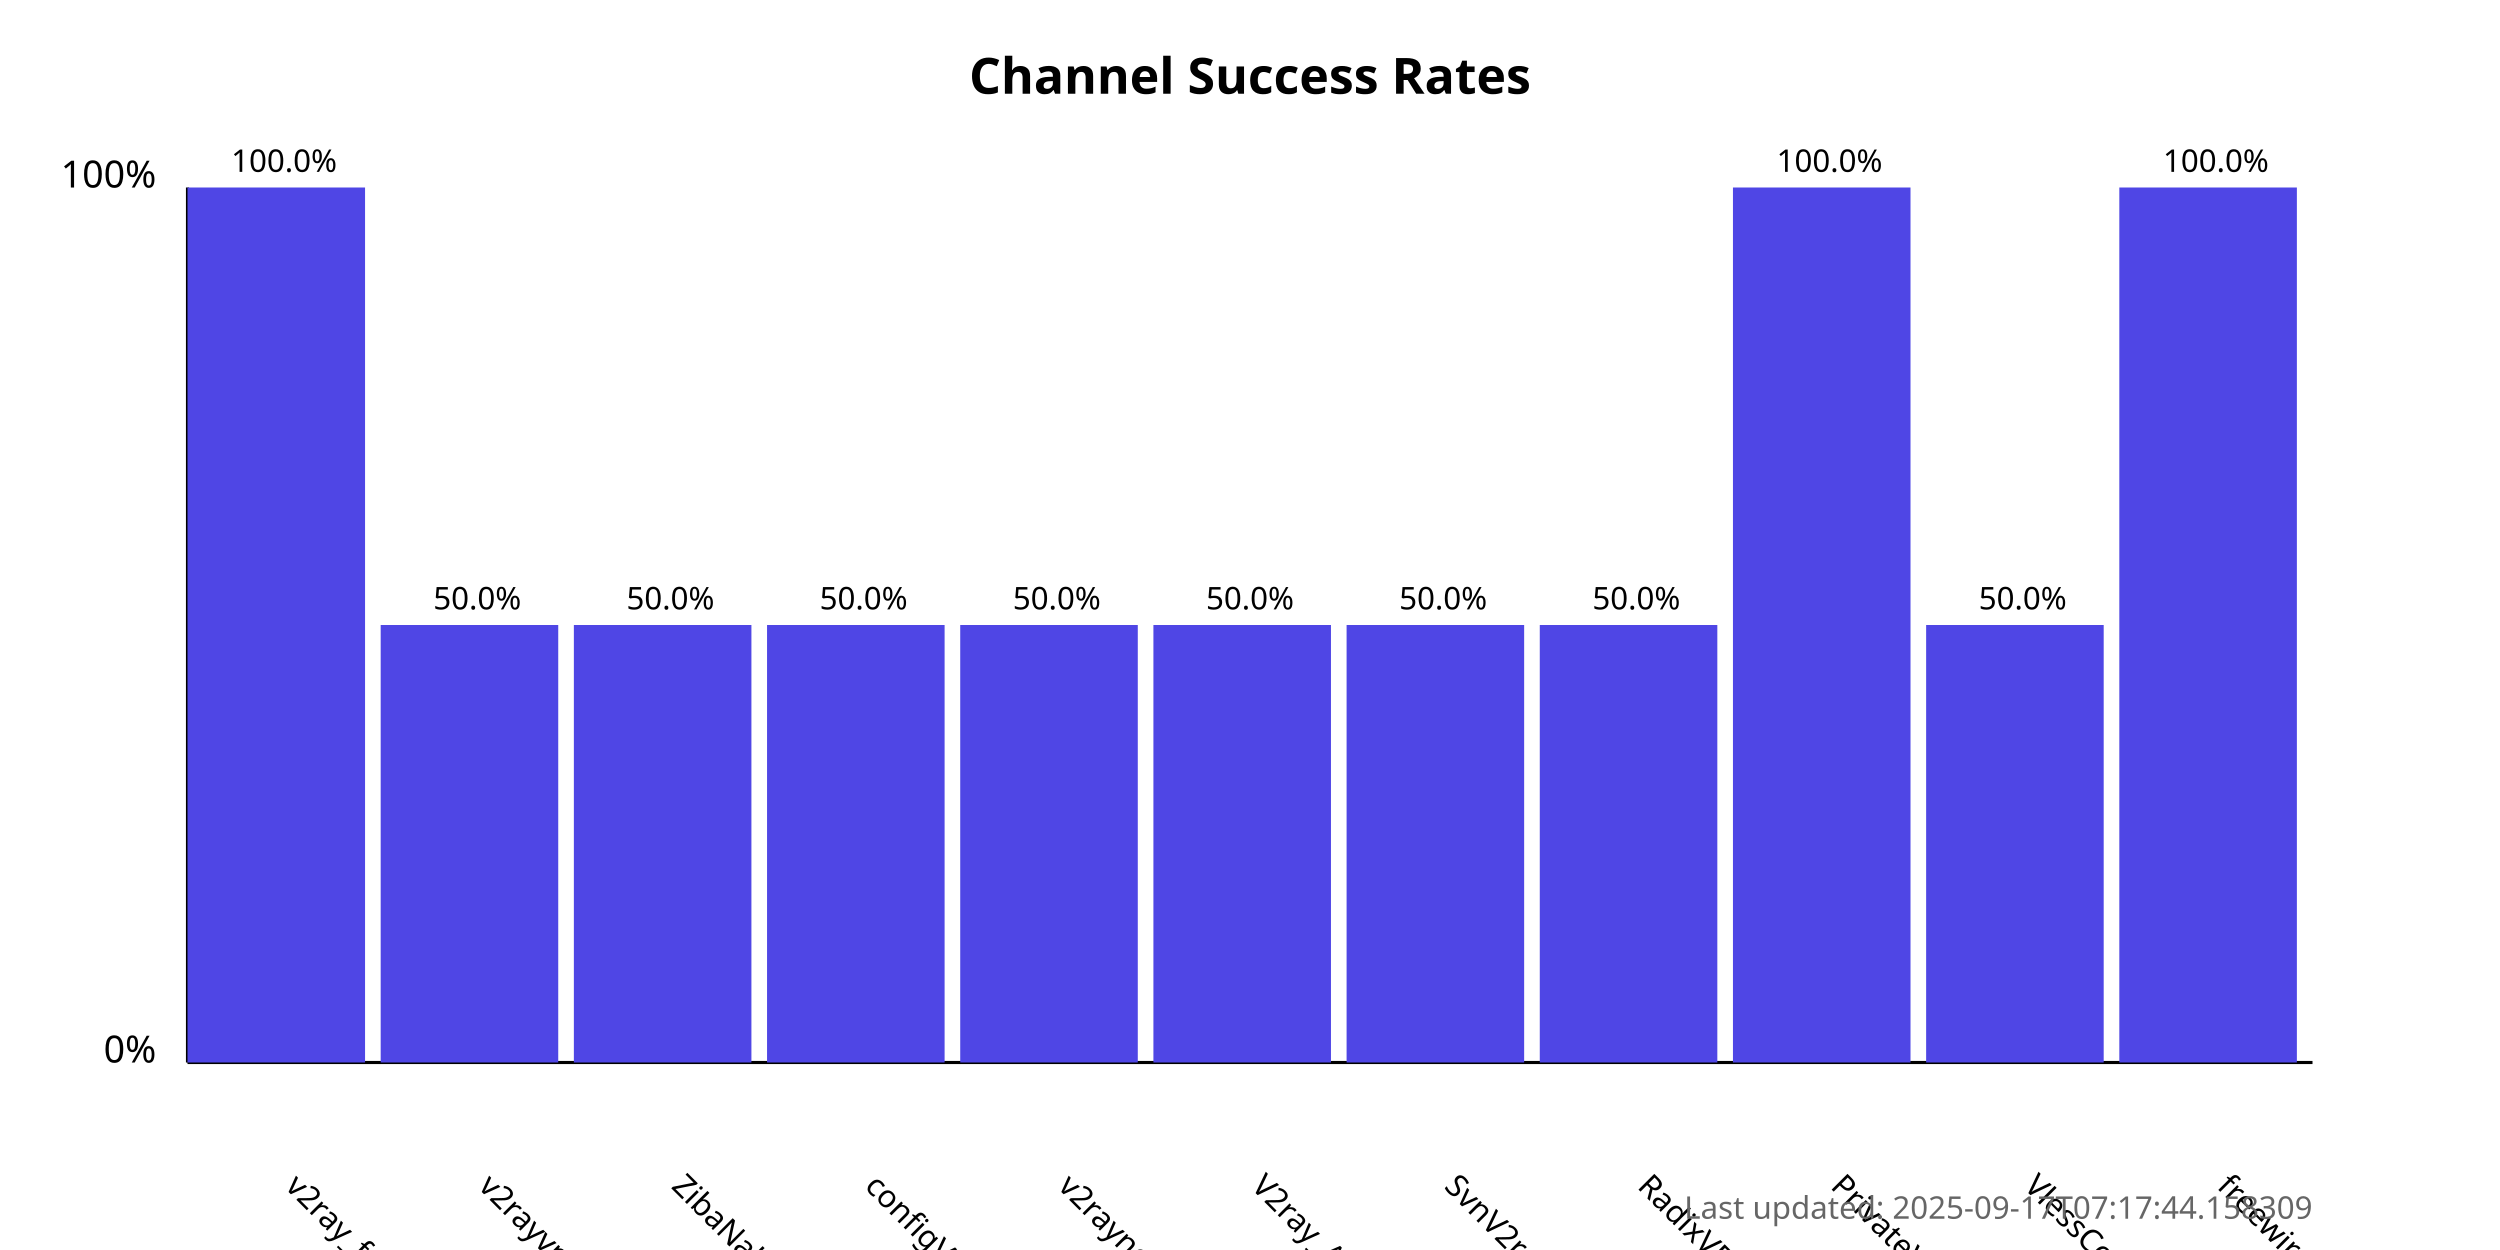
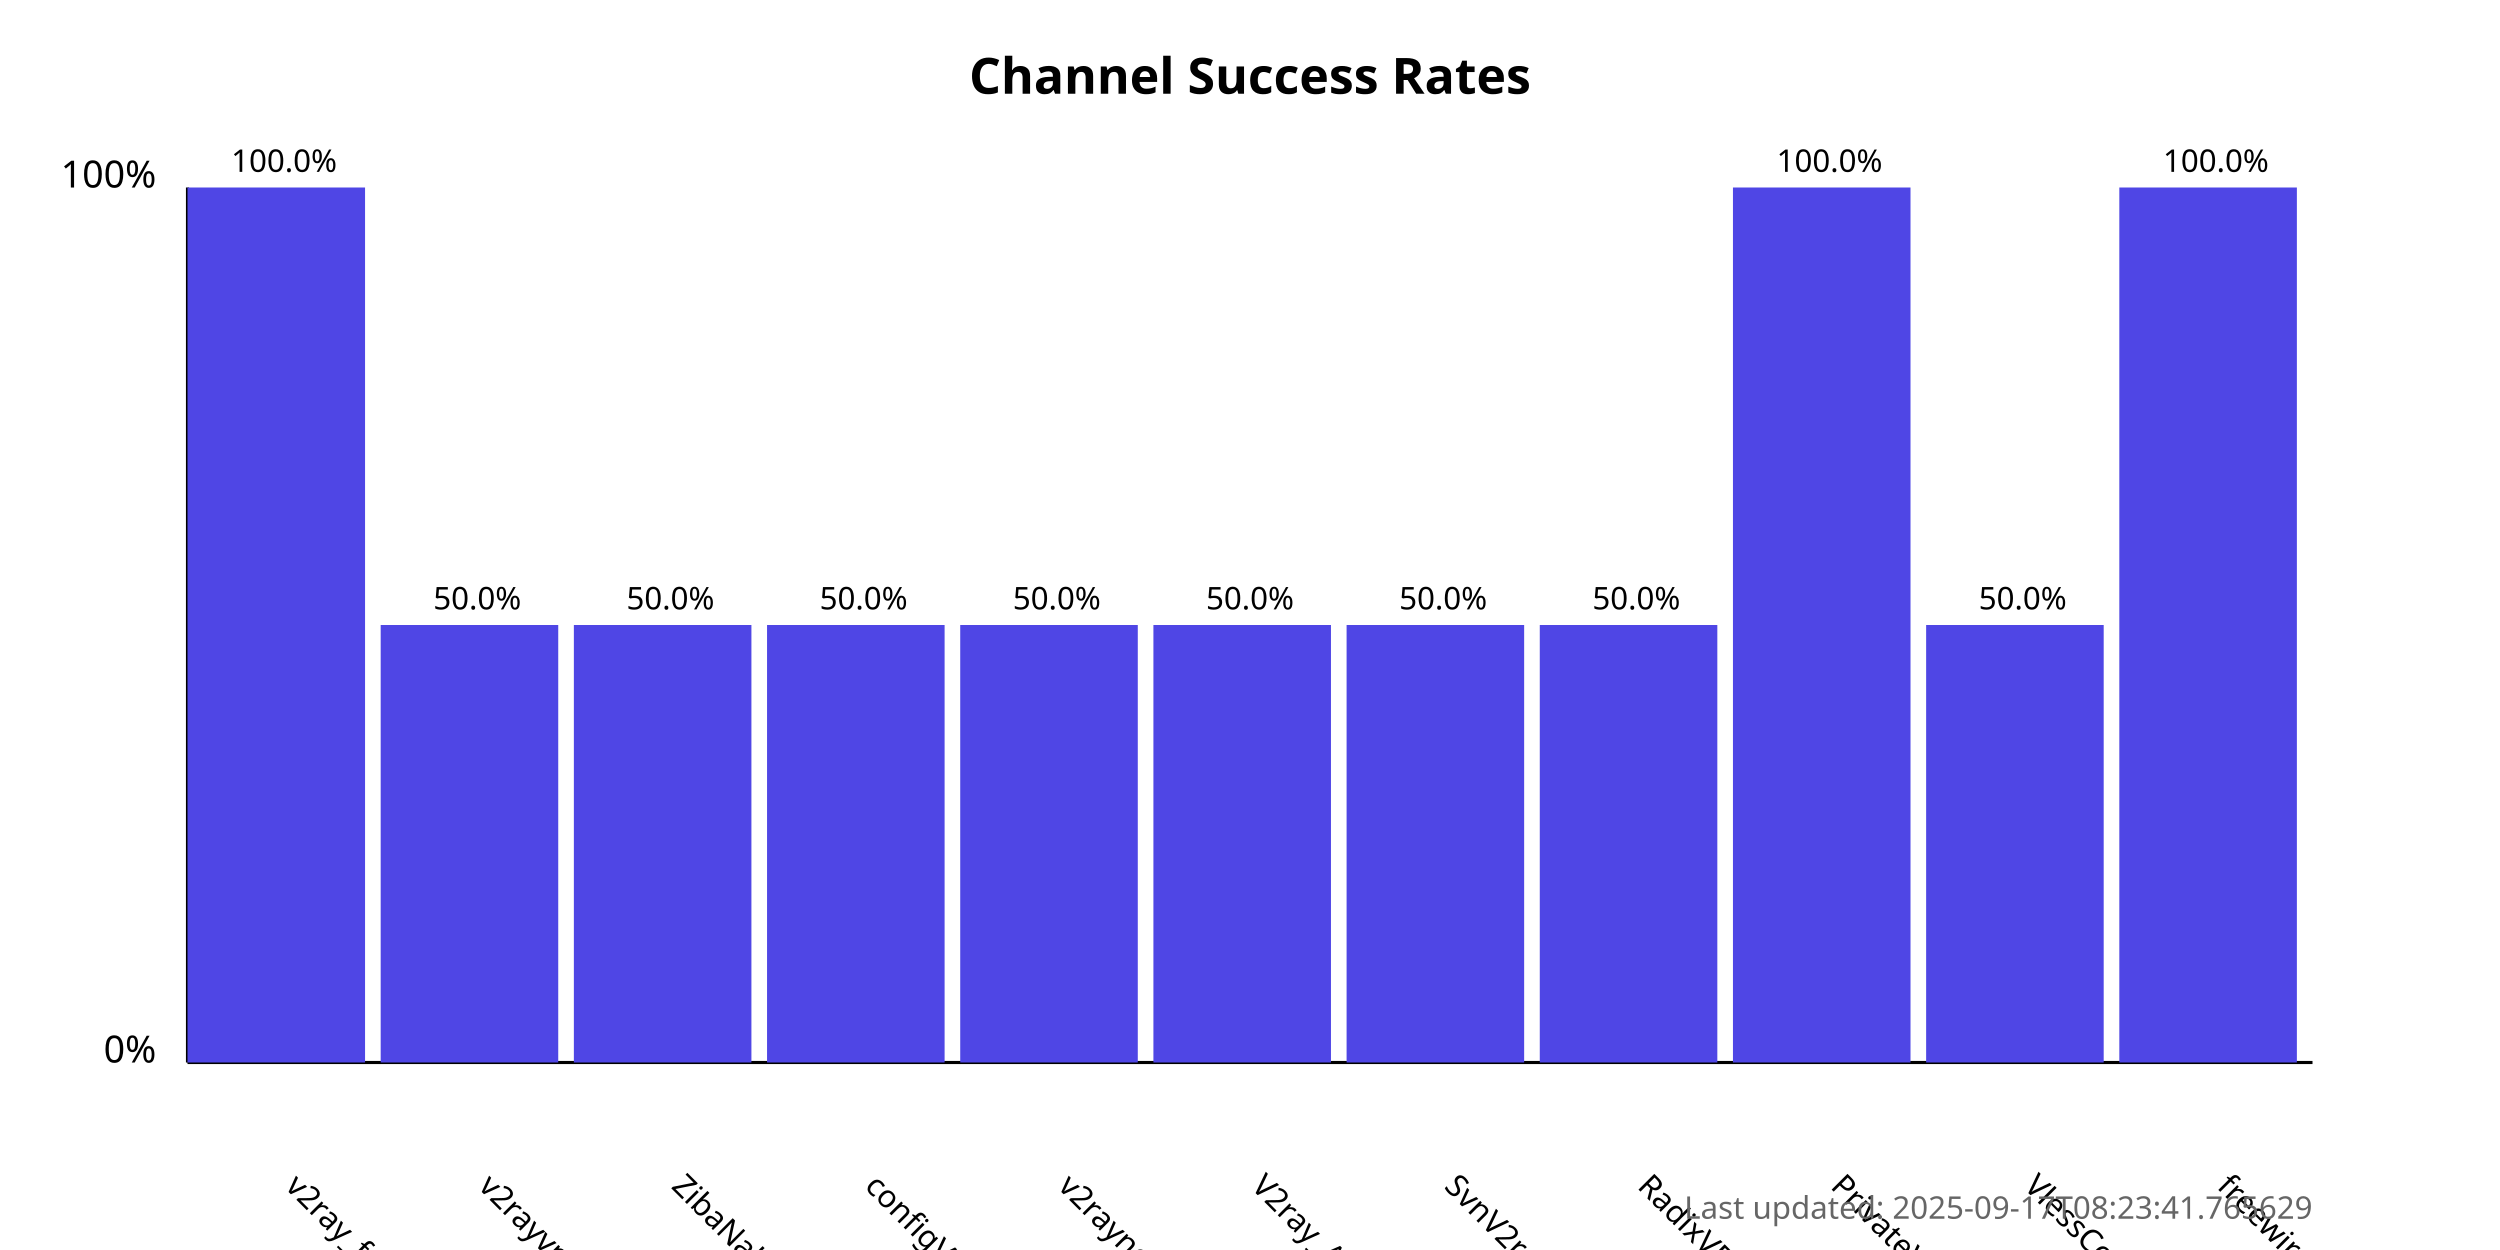
<svg xmlns="http://www.w3.org/2000/svg" width="800" height="400">
  <style>
            .chart-title { font: bold 16px sans-serif; }
            .axis-label { font: 12px sans-serif; }
            .tick-label { font: 10px sans-serif; }
            .bar { fill: #4f46e5; }
            .bar:hover { fill: #6366f1; }
            .timestamp { font: 10px sans-serif; fill: #666; }
        </style>
  <text x="400.0" y="30" text-anchor="middle" class="chart-title">
            Channel Success Rates
        </text>
  <line x1="60" y1="340" x2="60" y2="60" stroke="black" stroke-width="1" />
  <line x1="60" y1="340" x2="740" y2="340" stroke="black" stroke-width="1" />
  <text x="50" y="340" text-anchor="end" class="axis-label">0%</text>
  <text x="50" y="60" text-anchor="end" class="axis-label">100%</text>
  <g>
    <rect x="60" y="60.0" width="56.818" height="280.0" class="bar" />
    <text x="90.909" y="380" transform="rotate(45, 90.90909, 380)" text-anchor="start" class="tick-label">
                v2ray_free_conf
            </text>
    <text x="90.909" y="55.0" text-anchor="middle" class="tick-label">
                100.0%
            </text>
  </g>
  <g>
    <rect x="121.818" y="200.0" width="56.818" height="140.0" class="bar" />
    <text x="152.727" y="380" transform="rotate(45, 152.7273, 380)" text-anchor="start" class="tick-label">
                v2rayvpno
            </text>
    <text x="152.727" y="195.0" text-anchor="middle" class="tick-label">
                50.0%
            </text>
  </g>
  <g>
    <rect x="183.636" y="200.0" width="56.818" height="140.0" class="bar" />
    <text x="214.545" y="380" transform="rotate(45, 214.5455, 380)" text-anchor="start" class="tick-label">
                ZibaNabz
            </text>
    <text x="214.545" y="195.0" text-anchor="middle" class="tick-label">
                50.0%
            </text>
  </g>
  <g>
    <rect x="245.455" y="200.0" width="56.818" height="140.0" class="bar" />
    <text x="276.364" y="380" transform="rotate(45, 276.3636, 380)" text-anchor="start" class="tick-label">
                configV2rayForFree
            </text>
    <text x="276.364" y="195.0" text-anchor="middle" class="tick-label">
                50.0%
            </text>
  </g>
  <g>
    <rect x="307.273" y="200.0" width="56.818" height="140.0" class="bar" />
    <text x="338.182" y="380" transform="rotate(45, 338.1818, 380)" text-anchor="start" class="tick-label">
                v2rayngvpn
            </text>
    <text x="338.182" y="195.0" text-anchor="middle" class="tick-label">
                50.0%
            </text>
  </g>
  <g>
    <rect x="369.091" y="200.0" width="56.818" height="140.0" class="bar" />
    <text x="400.0" y="380" transform="rotate(45, 400.0, 380)" text-anchor="start" class="tick-label">
                V2ray_Alpha
            </text>
    <text x="400.0" y="195.0" text-anchor="middle" class="tick-label">
                50.0%
            </text>
  </g>
  <g>
    <rect x="430.909" y="200.0" width="56.818" height="140.0" class="bar" />
    <text x="461.818" y="380" transform="rotate(45, 461.8182, 380)" text-anchor="start" class="tick-label">
                SvnV2ray
            </text>
    <text x="461.818" y="195.0" text-anchor="middle" class="tick-label">
                50.0%
            </text>
  </g>
  <g>
    <rect x="492.727" y="200.0" width="56.818" height="140.0" class="bar" />
    <text x="523.636" y="380" transform="rotate(45, 523.6364, 380)" text-anchor="start" class="tick-label">
                RadixVPN
            </text>
    <text x="523.636" y="195.0" text-anchor="middle" class="tick-label">
                50.0%
            </text>
  </g>
  <g>
    <rect x="554.545" y="60.0" width="56.818" height="280.0" class="bar" />
    <text x="585.455" y="380" transform="rotate(45, 585.4545, 380)" text-anchor="start" class="tick-label">
                PrivateVPNs
            </text>
    <text x="585.455" y="55.0" text-anchor="middle" class="tick-label">
                100.0%
            </text>
  </g>
  <g>
    <rect x="616.364" y="200.0" width="56.818" height="140.0" class="bar" />
    <text x="647.273" y="380" transform="rotate(45, 647.2727, 380)" text-anchor="start" class="tick-label">
                VlessConfig
            </text>
    <text x="647.273" y="195.0" text-anchor="middle" class="tick-label">
                50.0%
            </text>
  </g>
  <g>
    <rect x="678.182" y="60.0" width="56.818" height="280.0" class="bar" />
    <text x="709.091" y="380" transform="rotate(45, 709.0909, 380)" text-anchor="start" class="tick-label">
                freewireguard
            </text>
    <text x="709.091" y="55.0" text-anchor="middle" class="tick-label">
                100.0%
            </text>
  </g>
  <text x="740" y="390" text-anchor="end" class="timestamp">
-             Last updated: 2025-09-17T07:17:44.158309
+             Last updated: 2025-09-17T08:23:41.765629
        </text>
</svg>
